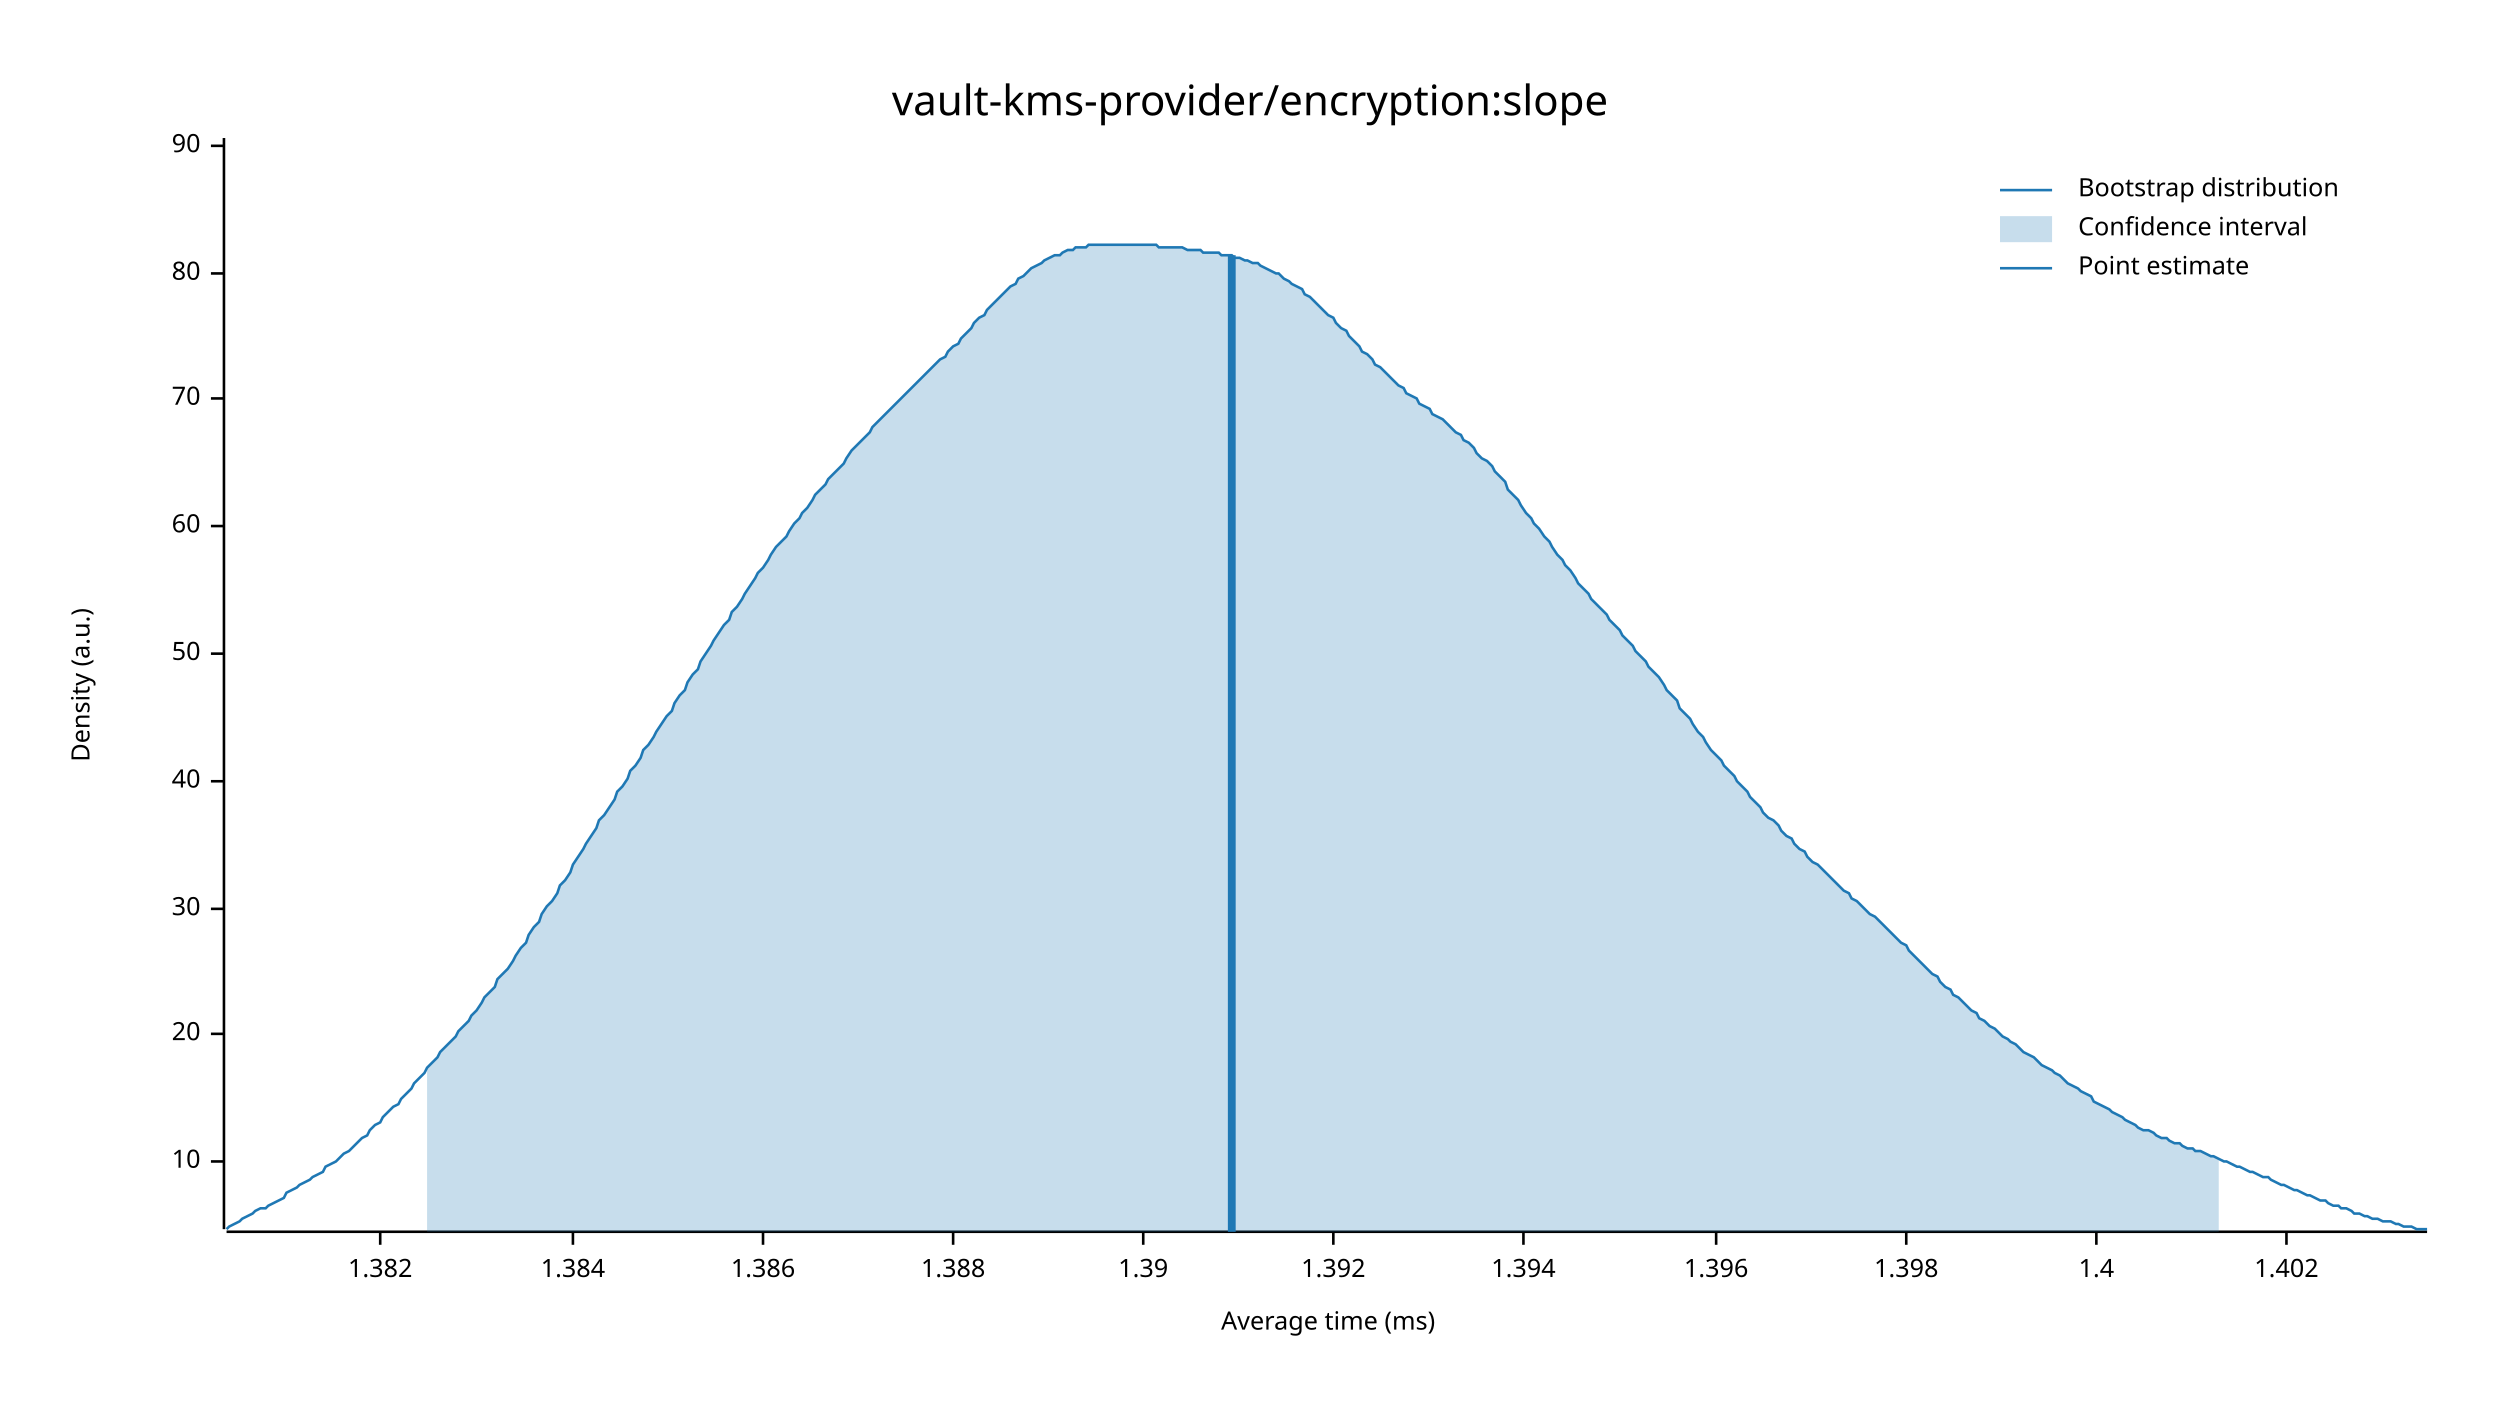
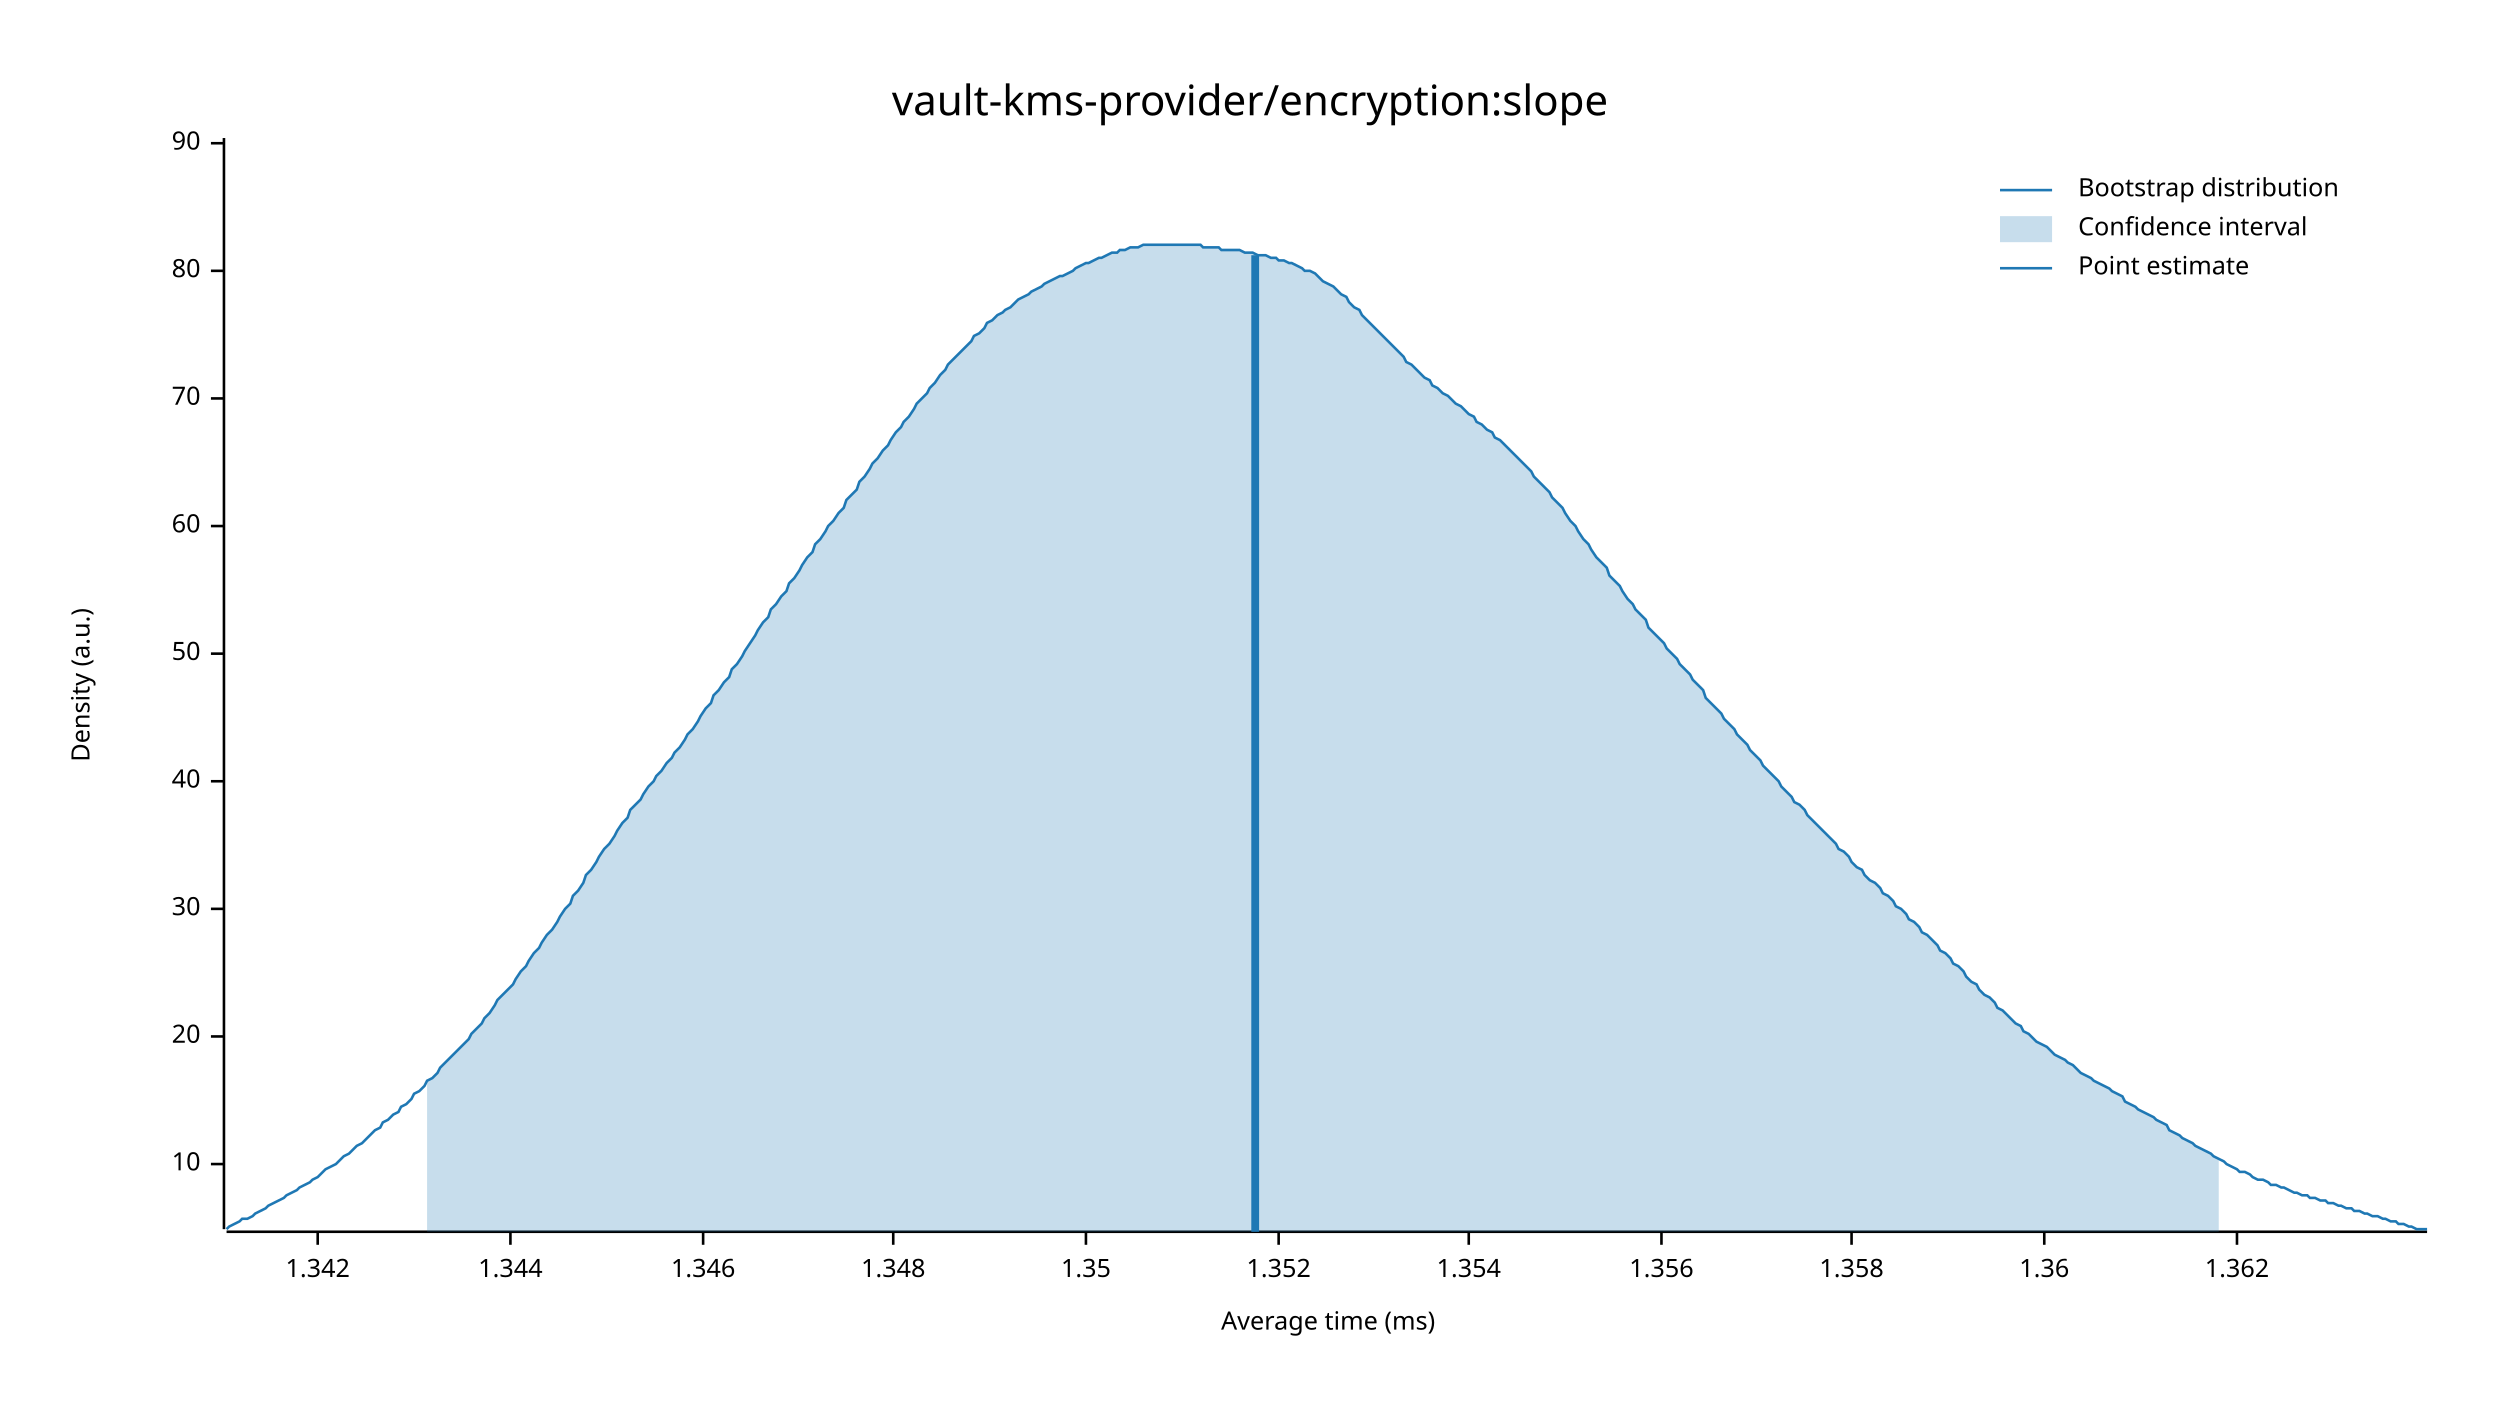
<svg xmlns="http://www.w3.org/2000/svg" width="960" height="540" viewBox="0 0 960 540">
  <text x="480" y="32" dy="0.76em" text-anchor="middle" font-family="sans-serif" font-size="16.129" opacity="1" fill="#000000">
vault-kms-provider/encryption:slope
</text>
  <text x="27" y="263" dy="0.76em" text-anchor="middle" font-family="sans-serif" font-size="9.677" opacity="1" fill="#000000" transform="rotate(270, 27, 263)">
Density (a.u.)
</text>
  <text x="510" y="513" dy="-0.5ex" text-anchor="middle" font-family="sans-serif" font-size="9.677" opacity="1" fill="#000000">
Average time (ms)
</text>
  <polyline fill="none" opacity="1" stroke="#000000" stroke-width="1" points="86,53 86,472 " />
-   <text x="77" y="446" dy="0.5ex" text-anchor="end" font-family="sans-serif" font-size="9.677" opacity="1" fill="#000000">
+   <text x="77" y="447" dy="0.5ex" text-anchor="end" font-family="sans-serif" font-size="9.677" opacity="1" fill="#000000">
10
</text>
-   <polyline fill="none" opacity="1" stroke="#000000" stroke-width="1" points="81,446 86,446 " />
-   <text x="77" y="397" dy="0.5ex" text-anchor="end" font-family="sans-serif" font-size="9.677" opacity="1" fill="#000000">
+   <polyline fill="none" opacity="1" stroke="#000000" stroke-width="1" points="81,447 86,447 " />
+   <text x="77" y="398" dy="0.5ex" text-anchor="end" font-family="sans-serif" font-size="9.677" opacity="1" fill="#000000">
20
</text>
-   <polyline fill="none" opacity="1" stroke="#000000" stroke-width="1" points="81,397 86,397 " />
+   <polyline fill="none" opacity="1" stroke="#000000" stroke-width="1" points="81,398 86,398 " />
  <text x="77" y="349" dy="0.5ex" text-anchor="end" font-family="sans-serif" font-size="9.677" opacity="1" fill="#000000">
30
</text>
  <polyline fill="none" opacity="1" stroke="#000000" stroke-width="1" points="81,349 86,349 " />
  <text x="77" y="300" dy="0.5ex" text-anchor="end" font-family="sans-serif" font-size="9.677" opacity="1" fill="#000000">
40
</text>
  <polyline fill="none" opacity="1" stroke="#000000" stroke-width="1" points="81,300 86,300 " />
  <text x="77" y="251" dy="0.5ex" text-anchor="end" font-family="sans-serif" font-size="9.677" opacity="1" fill="#000000">
50
</text>
  <polyline fill="none" opacity="1" stroke="#000000" stroke-width="1" points="81,251 86,251 " />
  <text x="77" y="202" dy="0.5ex" text-anchor="end" font-family="sans-serif" font-size="9.677" opacity="1" fill="#000000">
60
</text>
  <polyline fill="none" opacity="1" stroke="#000000" stroke-width="1" points="81,202 86,202 " />
  <text x="77" y="153" dy="0.5ex" text-anchor="end" font-family="sans-serif" font-size="9.677" opacity="1" fill="#000000">
70
</text>
  <polyline fill="none" opacity="1" stroke="#000000" stroke-width="1" points="81,153 86,153 " />
-   <text x="77" y="105" dy="0.5ex" text-anchor="end" font-family="sans-serif" font-size="9.677" opacity="1" fill="#000000">
+   <text x="77" y="104" dy="0.5ex" text-anchor="end" font-family="sans-serif" font-size="9.677" opacity="1" fill="#000000">
80
</text>
-   <polyline fill="none" opacity="1" stroke="#000000" stroke-width="1" points="81,105 86,105 " />
-   <text x="77" y="56" dy="0.5ex" text-anchor="end" font-family="sans-serif" font-size="9.677" opacity="1" fill="#000000">
+   <polyline fill="none" opacity="1" stroke="#000000" stroke-width="1" points="81,104 86,104 " />
+   <text x="77" y="55" dy="0.5ex" text-anchor="end" font-family="sans-serif" font-size="9.677" opacity="1" fill="#000000">
90
</text>
-   <polyline fill="none" opacity="1" stroke="#000000" stroke-width="1" points="81,56 86,56 " />
+   <polyline fill="none" opacity="1" stroke="#000000" stroke-width="1" points="81,55 86,55 " />
  <polyline fill="none" opacity="1" stroke="#000000" stroke-width="1" points="87,473 932,473 " />
-   <text x="146" y="483" dy="0.76em" text-anchor="middle" font-family="sans-serif" font-size="9.677" opacity="1" fill="#000000">
- 1.382
+   <text x="122" y="483" dy="0.76em" text-anchor="middle" font-family="sans-serif" font-size="9.677" opacity="1" fill="#000000">
+ 1.342
</text>
-   <polyline fill="none" opacity="1" stroke="#000000" stroke-width="1" points="146,473 146,478 " />
-   <text x="220" y="483" dy="0.76em" text-anchor="middle" font-family="sans-serif" font-size="9.677" opacity="1" fill="#000000">
- 1.384
+   <polyline fill="none" opacity="1" stroke="#000000" stroke-width="1" points="122,473 122,478 " />
+   <text x="196" y="483" dy="0.76em" text-anchor="middle" font-family="sans-serif" font-size="9.677" opacity="1" fill="#000000">
+ 1.344
</text>
-   <polyline fill="none" opacity="1" stroke="#000000" stroke-width="1" points="220,473 220,478 " />
-   <text x="293" y="483" dy="0.76em" text-anchor="middle" font-family="sans-serif" font-size="9.677" opacity="1" fill="#000000">
- 1.386
+   <polyline fill="none" opacity="1" stroke="#000000" stroke-width="1" points="196,473 196,478 " />
+   <text x="270" y="483" dy="0.76em" text-anchor="middle" font-family="sans-serif" font-size="9.677" opacity="1" fill="#000000">
+ 1.346
</text>
-   <polyline fill="none" opacity="1" stroke="#000000" stroke-width="1" points="293,473 293,478 " />
-   <text x="366" y="483" dy="0.76em" text-anchor="middle" font-family="sans-serif" font-size="9.677" opacity="1" fill="#000000">
- 1.388
+   <polyline fill="none" opacity="1" stroke="#000000" stroke-width="1" points="270,473 270,478 " />
+   <text x="343" y="483" dy="0.76em" text-anchor="middle" font-family="sans-serif" font-size="9.677" opacity="1" fill="#000000">
+ 1.348
</text>
-   <polyline fill="none" opacity="1" stroke="#000000" stroke-width="1" points="366,473 366,478 " />
-   <text x="439" y="483" dy="0.76em" text-anchor="middle" font-family="sans-serif" font-size="9.677" opacity="1" fill="#000000">
- 1.39
+   <polyline fill="none" opacity="1" stroke="#000000" stroke-width="1" points="343,473 343,478 " />
+   <text x="417" y="483" dy="0.76em" text-anchor="middle" font-family="sans-serif" font-size="9.677" opacity="1" fill="#000000">
+ 1.35
</text>
-   <polyline fill="none" opacity="1" stroke="#000000" stroke-width="1" points="439,473 439,478 " />
-   <text x="512" y="483" dy="0.76em" text-anchor="middle" font-family="sans-serif" font-size="9.677" opacity="1" fill="#000000">
- 1.392
+   <polyline fill="none" opacity="1" stroke="#000000" stroke-width="1" points="417,473 417,478 " />
+   <text x="491" y="483" dy="0.76em" text-anchor="middle" font-family="sans-serif" font-size="9.677" opacity="1" fill="#000000">
+ 1.352
</text>
-   <polyline fill="none" opacity="1" stroke="#000000" stroke-width="1" points="512,473 512,478 " />
-   <text x="585" y="483" dy="0.76em" text-anchor="middle" font-family="sans-serif" font-size="9.677" opacity="1" fill="#000000">
- 1.394
+   <polyline fill="none" opacity="1" stroke="#000000" stroke-width="1" points="491,473 491,478 " />
+   <text x="564" y="483" dy="0.76em" text-anchor="middle" font-family="sans-serif" font-size="9.677" opacity="1" fill="#000000">
+ 1.354
</text>
-   <polyline fill="none" opacity="1" stroke="#000000" stroke-width="1" points="585,473 585,478 " />
-   <text x="659" y="483" dy="0.76em" text-anchor="middle" font-family="sans-serif" font-size="9.677" opacity="1" fill="#000000">
- 1.396
+   <polyline fill="none" opacity="1" stroke="#000000" stroke-width="1" points="564,473 564,478 " />
+   <text x="638" y="483" dy="0.76em" text-anchor="middle" font-family="sans-serif" font-size="9.677" opacity="1" fill="#000000">
+ 1.356
</text>
-   <polyline fill="none" opacity="1" stroke="#000000" stroke-width="1" points="659,473 659,478 " />
-   <text x="732" y="483" dy="0.76em" text-anchor="middle" font-family="sans-serif" font-size="9.677" opacity="1" fill="#000000">
- 1.398
+   <polyline fill="none" opacity="1" stroke="#000000" stroke-width="1" points="638,473 638,478 " />
+   <text x="711" y="483" dy="0.76em" text-anchor="middle" font-family="sans-serif" font-size="9.677" opacity="1" fill="#000000">
+ 1.358
</text>
-   <polyline fill="none" opacity="1" stroke="#000000" stroke-width="1" points="732,473 732,478 " />
-   <text x="805" y="483" dy="0.76em" text-anchor="middle" font-family="sans-serif" font-size="9.677" opacity="1" fill="#000000">
- 1.4
+   <polyline fill="none" opacity="1" stroke="#000000" stroke-width="1" points="711,473 711,478 " />
+   <text x="785" y="483" dy="0.76em" text-anchor="middle" font-family="sans-serif" font-size="9.677" opacity="1" fill="#000000">
+ 1.36
</text>
-   <polyline fill="none" opacity="1" stroke="#000000" stroke-width="1" points="805,473 805,478 " />
-   <text x="878" y="483" dy="0.76em" text-anchor="middle" font-family="sans-serif" font-size="9.677" opacity="1" fill="#000000">
- 1.402
+   <polyline fill="none" opacity="1" stroke="#000000" stroke-width="1" points="785,473 785,478 " />
+   <text x="859" y="483" dy="0.76em" text-anchor="middle" font-family="sans-serif" font-size="9.677" opacity="1" fill="#000000">
+ 1.362
</text>
-   <polyline fill="none" opacity="1" stroke="#000000" stroke-width="1" points="878,473 878,478 " />
-   <polyline fill="none" opacity="1" stroke="#1F78B4" stroke-width="1" points="87,472 88,471 90,470 92,469 93,468 95,467 97,466 98,465 100,464 102,464 103,463 105,462 107,461 109,460 110,458 112,457 114,456 115,455 117,454 119,453 120,452 122,451 124,450 125,448 127,447 129,446 131,444 132,443 134,442 136,440 137,439 139,437 141,436 142,434 144,432 146,431 147,429 149,427 151,425 153,424 154,422 156,420 158,418 159,416 161,414 163,412 164,410 166,408 168,406 169,404 171,402 173,400 175,398 176,396 178,394 180,392 181,390 183,388 185,385 186,383 188,381 190,379 191,376 193,374 195,372 197,369 198,367 200,364 202,362 203,359 205,356 207,354 208,351 210,348 212,346 214,343 215,340 217,338 219,335 220,332 222,329 224,326 225,324 227,321 229,318 230,315 232,313 234,310 236,307 237,304 239,302 241,299 242,296 244,294 246,291 247,288 249,286 251,283 252,281 254,278 256,275 258,273 259,270 261,267 263,265 264,262 266,259 268,257 269,254 271,251 273,248 274,246 276,243 278,240 280,238 281,235 283,233 285,230 286,228 288,225 290,222 291,220 293,218 295,215 296,213 298,210 300,208 302,206 303,204 305,201 307,199 308,197 310,195 312,192 313,190 315,188 317,186 318,184 320,182 322,180 324,178 325,176 327,173 329,171 330,170 332,168 334,166 335,164 337,162 339,160 341,158 342,157 344,155 346,153 347,152 349,150 351,148 352,147 354,145 356,143 357,142 359,140 361,138 363,137 364,135 366,133 368,132 369,130 371,128 373,126 374,124 376,122 378,121 379,119 381,117 383,115 385,113 386,112 388,110 390,109 391,107 393,106 395,104 396,103 398,102 400,101 401,100 403,99 405,98 407,98 408,97 410,96 412,96 413,95 415,95 417,95 418,94 420,94 422,94 423,94 425,94 427,94 429,94 430,94 432,94 434,94 435,94 437,94 439,94 440,94 442,94 444,94 445,95 447,95 449,95 451,95 452,95 454,95 456,96 457,96 459,96 461,96 462,97 464,97 466,97 468,97 469,98 471,98 473,98 474,99 476,99 478,100 479,100 481,101 483,101 484,102 486,103 488,104 490,105 491,105 493,107 495,108 496,109 498,110 500,111 501,113 503,114 505,116 506,117 508,119 510,121 512,122 513,124 515,126 517,127 518,129 520,131 522,133 523,135 525,136 527,138 528,140 530,141 532,143 534,145 535,146 537,148 539,149 540,151 542,152 544,153 545,155 547,156 549,157 550,159 552,160 554,161 556,163 557,164 559,166 561,167 562,169 564,170 566,172 567,174 569,176 571,177 573,179 574,181 576,183 578,185 579,188 581,190 583,192 584,194 586,197 588,199 589,201 591,203 593,206 595,208 596,210 598,213 600,215 601,217 603,219 605,222 606,224 608,226 610,228 611,230 613,232 615,234 617,236 618,238 620,240 622,242 623,244 625,246 627,248 628,250 630,252 632,254 633,256 635,258 637,260 639,263 640,265 642,267 644,269 645,272 647,274 649,276 650,278 652,281 654,283 655,285 657,288 659,290 661,292 662,294 664,296 666,298 667,300 669,302 671,304 672,306 674,308 676,310 677,312 679,314 681,315 683,317 684,319 686,321 688,322 689,324 691,326 693,327 694,329 696,331 698,332 700,334 701,335 703,337 705,339 706,340 708,342 710,343 711,345 713,346 715,348 716,349 718,351 720,352 722,354 723,355 725,357 727,359 728,360 730,362 732,363 733,365 735,367 737,369 738,370 740,372 742,374 744,375 745,377 747,379 749,380 750,382 752,383 754,385 755,386 757,388 759,389 760,391 762,392 764,394 766,395 767,396 769,398 771,399 772,400 774,401 776,403 777,404 779,405 781,406 782,407 784,409 786,410 788,411 789,412 791,413 793,415 794,416 796,417 798,418 799,419 801,420 803,421 804,423 806,424 808,425 810,426 811,427 813,428 815,429 816,430 818,431 820,432 821,433 823,434 825,434 827,435 828,436 830,437 832,437 833,438 835,439 837,439 838,440 840,441 842,441 843,442 845,442 847,443 849,444 850,444 852,445 854,446 855,446 857,447 859,448 860,448 862,449 864,450 865,450 867,451 869,452 871,452 872,453 874,454 876,455 877,455 879,456 881,457 882,457 884,458 886,459 887,459 889,460 891,461 893,461 894,462 896,463 898,463 899,464 901,464 903,465 904,466 906,466 908,467 909,467 911,468 913,468 915,469 916,469 918,469 920,470 921,470 923,471 925,471 926,471 928,472 930,472 932,472 " />
-   <polygon opacity="0.25" fill="#1F78B4" points="164,410 166,408 168,406 169,404 171,402 173,400 175,398 176,396 178,394 180,392 181,390 183,388 185,385 186,383 188,381 190,379 191,376 193,374 195,372 197,369 198,367 200,364 202,362 203,359 205,356 207,354 208,351 210,348 212,346 214,343 215,340 217,338 219,335 220,332 222,329 224,326 225,324 227,321 229,318 230,315 232,313 234,310 236,307 237,304 239,302 241,299 242,296 244,294 246,291 247,288 249,286 251,283 252,281 254,278 256,275 258,273 259,270 261,267 263,265 264,262 266,259 268,257 269,254 271,251 273,248 274,246 276,243 278,240 280,238 281,235 283,233 285,230 286,228 288,225 290,222 291,220 293,218 295,215 296,213 298,210 300,208 302,206 303,204 305,201 307,199 308,197 310,195 312,192 313,190 315,188 317,186 318,184 320,182 322,180 324,178 325,176 327,173 329,171 330,170 332,168 334,166 335,164 337,162 339,160 341,158 342,157 344,155 346,153 347,152 349,150 351,148 352,147 354,145 356,143 357,142 359,140 361,138 363,137 364,135 366,133 368,132 369,130 371,128 373,126 374,124 376,122 378,121 379,119 381,117 383,115 385,113 386,112 388,110 390,109 391,107 393,106 395,104 396,103 398,102 400,101 401,100 403,99 405,98 407,98 408,97 410,96 412,96 413,95 415,95 417,95 418,94 420,94 422,94 423,94 425,94 427,94 429,94 430,94 432,94 434,94 435,94 437,94 439,94 440,94 442,94 444,94 445,95 447,95 449,95 451,95 452,95 454,95 456,96 457,96 459,96 461,96 462,97 464,97 466,97 468,97 469,98 471,98 473,98 474,99 476,99 478,100 479,100 481,101 483,101 484,102 486,103 488,104 490,105 491,105 493,107 495,108 496,109 498,110 500,111 501,113 503,114 505,116 506,117 508,119 510,121 512,122 513,124 515,126 517,127 518,129 520,131 522,133 523,135 525,136 527,138 528,140 530,141 532,143 534,145 535,146 537,148 539,149 540,151 542,152 544,153 545,155 547,156 549,157 550,159 552,160 554,161 556,163 557,164 559,166 561,167 562,169 564,170 566,172 567,174 569,176 571,177 573,179 574,181 576,183 578,185 579,188 581,190 583,192 584,194 586,197 588,199 589,201 591,203 593,206 595,208 596,210 598,213 600,215 601,217 603,219 605,222 606,224 608,226 610,228 611,230 613,232 615,234 617,236 618,238 620,240 622,242 623,244 625,246 627,248 628,250 630,252 632,254 633,256 635,258 637,260 639,263 640,265 642,267 644,269 645,272 647,274 649,276 650,278 652,281 654,283 655,285 657,288 659,290 661,292 662,294 664,296 666,298 667,300 669,302 671,304 672,306 674,308 676,310 677,312 679,314 681,315 683,317 684,319 686,321 688,322 689,324 691,326 693,327 694,329 696,331 698,332 700,334 701,335 703,337 705,339 706,340 708,342 710,343 711,345 713,346 715,348 716,349 718,351 720,352 722,354 723,355 725,357 727,359 728,360 730,362 732,363 733,365 735,367 737,369 738,370 740,372 742,374 744,375 745,377 747,379 749,380 750,382 752,383 754,385 755,386 757,388 759,389 760,391 762,392 764,394 766,395 767,396 769,398 771,399 772,400 774,401 776,403 777,404 779,405 781,406 782,407 784,409 786,410 788,411 789,412 791,413 793,415 794,416 796,417 798,418 799,419 801,420 803,421 804,423 806,424 808,425 810,426 811,427 813,428 815,429 816,430 818,431 820,432 821,433 823,434 825,434 827,435 828,436 830,437 832,437 833,438 835,439 837,439 838,440 840,441 842,441 843,442 845,442 847,443 849,444 850,444 852,445 852,473 164,473 " />
-   <polyline fill="none" opacity="1" stroke="#1F78B4" stroke-width="3" points="473,473 473,98 " />
+   <polyline fill="none" opacity="1" stroke="#000000" stroke-width="1" points="859,473 859,478 " />
+   <polyline fill="none" opacity="1" stroke="#1F78B4" stroke-width="1" points="87,472 88,471 90,470 92,469 93,468 95,468 97,467 98,466 100,465 102,464 103,463 105,462 107,461 109,460 110,459 112,458 114,457 115,456 117,455 119,454 120,453 122,452 124,450 125,449 127,448 129,447 131,445 132,444 134,443 136,441 137,440 139,439 141,437 142,436 144,434 146,433 147,431 149,430 151,428 153,427 154,425 156,424 158,422 159,420 161,419 163,417 164,415 166,414 168,412 169,410 171,408 173,406 175,404 176,403 178,401 180,399 181,397 183,395 185,393 186,391 188,389 190,386 191,384 193,382 195,380 197,378 198,376 200,373 202,371 203,369 205,366 207,364 208,362 210,359 212,357 214,354 215,352 217,349 219,347 220,344 222,342 224,339 225,336 227,334 229,331 230,329 232,326 234,324 236,321 237,319 239,316 241,314 242,311 244,309 246,307 247,305 249,302 251,300 252,298 254,296 256,293 258,291 259,289 261,287 263,284 264,282 266,280 268,277 269,275 271,272 273,270 274,267 276,265 278,262 280,260 281,257 283,255 285,252 286,250 288,247 290,244 291,242 293,239 295,237 296,234 298,232 300,229 302,227 303,224 305,222 307,219 308,217 310,214 312,212 313,209 315,207 317,204 318,202 320,200 322,197 324,195 325,192 327,190 329,188 330,185 332,183 334,180 335,178 337,176 339,173 341,171 342,169 344,166 346,164 347,162 349,160 351,157 352,155 354,153 356,151 357,149 359,147 361,144 363,142 364,140 366,138 368,136 369,135 371,133 373,131 374,129 376,128 378,126 379,124 381,123 383,121 385,120 386,119 388,118 390,116 391,115 393,114 395,113 396,112 398,111 400,110 401,109 403,108 405,107 407,106 408,106 410,105 412,104 413,103 415,102 417,101 418,101 420,100 422,99 423,99 425,98 427,97 429,97 430,96 432,96 434,95 435,95 437,95 439,94 440,94 442,94 444,94 445,94 447,94 449,94 451,94 452,94 454,94 456,94 457,94 459,94 461,94 462,95 464,95 466,95 468,95 469,96 471,96 473,96 474,96 476,96 478,97 479,97 481,97 483,98 484,98 486,98 488,99 490,99 491,100 493,100 495,101 496,101 498,102 500,103 501,104 503,104 505,105 506,106 508,108 510,109 512,110 513,111 515,113 517,114 518,116 520,118 522,119 523,121 525,123 527,125 528,126 530,128 532,130 534,132 535,133 537,135 539,137 540,139 542,140 544,142 545,143 547,145 549,146 550,148 552,149 554,151 556,152 557,153 559,155 561,156 562,157 564,159 566,160 567,162 569,163 571,165 573,166 574,168 576,169 578,171 579,172 581,174 583,176 584,177 586,179 588,181 589,183 591,185 593,187 595,189 596,191 598,193 600,195 601,197 603,200 605,202 606,204 608,207 610,209 611,211 613,214 615,216 617,218 618,221 620,223 622,225 623,227 625,230 627,232 628,234 630,236 632,238 633,241 635,243 637,245 639,247 640,249 642,251 644,253 645,255 647,257 649,259 650,261 652,263 654,265 655,268 657,270 659,272 661,274 662,276 664,278 666,280 667,282 669,284 671,286 672,288 674,290 676,292 677,294 679,296 681,298 683,300 684,302 686,304 688,306 689,308 691,309 693,311 694,313 696,315 698,317 700,319 701,320 703,322 705,324 706,326 708,327 710,329 711,331 713,333 715,334 716,336 718,338 720,339 722,341 723,343 725,344 727,346 728,348 730,349 732,351 733,353 735,354 737,356 738,358 740,359 742,361 744,363 745,365 747,366 749,368 750,370 752,371 754,373 755,375 757,377 759,378 760,380 762,382 764,383 766,385 767,387 769,388 771,390 772,391 774,393 776,394 777,396 779,397 781,399 782,400 784,401 786,402 788,404 789,405 791,406 793,407 794,408 796,409 798,411 799,412 801,413 803,414 804,415 806,416 808,417 810,418 811,419 813,420 815,421 816,423 818,424 820,425 821,426 823,427 825,428 827,429 828,430 830,431 832,432 833,434 835,435 837,436 838,437 840,438 842,439 843,440 845,441 847,442 849,443 850,444 852,445 854,446 855,447 857,448 859,449 860,450 862,450 864,451 865,452 867,453 869,453 871,454 872,455 874,455 876,456 877,456 879,457 881,458 882,458 884,459 886,459 887,460 889,460 891,461 893,461 894,462 896,462 898,463 899,463 901,464 903,464 904,465 906,465 908,466 909,466 911,467 913,467 915,468 916,468 918,469 920,469 921,470 923,470 925,471 926,471 928,472 930,472 932,472 " />
+   <polygon opacity="0.25" fill="#1F78B4" points="164,415 166,414 168,412 169,410 171,408 173,406 175,404 176,403 178,401 180,399 181,397 183,395 185,393 186,391 188,389 190,386 191,384 193,382 195,380 197,378 198,376 200,373 202,371 203,369 205,366 207,364 208,362 210,359 212,357 214,354 215,352 217,349 219,347 220,344 222,342 224,339 225,336 227,334 229,331 230,329 232,326 234,324 236,321 237,319 239,316 241,314 242,311 244,309 246,307 247,305 249,302 251,300 252,298 254,296 256,293 258,291 259,289 261,287 263,284 264,282 266,280 268,277 269,275 271,272 273,270 274,267 276,265 278,262 280,260 281,257 283,255 285,252 286,250 288,247 290,244 291,242 293,239 295,237 296,234 298,232 300,229 302,227 303,224 305,222 307,219 308,217 310,214 312,212 313,209 315,207 317,204 318,202 320,200 322,197 324,195 325,192 327,190 329,188 330,185 332,183 334,180 335,178 337,176 339,173 341,171 342,169 344,166 346,164 347,162 349,160 351,157 352,155 354,153 356,151 357,149 359,147 361,144 363,142 364,140 366,138 368,136 369,135 371,133 373,131 374,129 376,128 378,126 379,124 381,123 383,121 385,120 386,119 388,118 390,116 391,115 393,114 395,113 396,112 398,111 400,110 401,109 403,108 405,107 407,106 408,106 410,105 412,104 413,103 415,102 417,101 418,101 420,100 422,99 423,99 425,98 427,97 429,97 430,96 432,96 434,95 435,95 437,95 439,94 440,94 442,94 444,94 445,94 447,94 449,94 451,94 452,94 454,94 456,94 457,94 459,94 461,94 462,95 464,95 466,95 468,95 469,96 471,96 473,96 474,96 476,96 478,97 479,97 481,97 483,98 484,98 486,98 488,99 490,99 491,100 493,100 495,101 496,101 498,102 500,103 501,104 503,104 505,105 506,106 508,108 510,109 512,110 513,111 515,113 517,114 518,116 520,118 522,119 523,121 525,123 527,125 528,126 530,128 532,130 534,132 535,133 537,135 539,137 540,139 542,140 544,142 545,143 547,145 549,146 550,148 552,149 554,151 556,152 557,153 559,155 561,156 562,157 564,159 566,160 567,162 569,163 571,165 573,166 574,168 576,169 578,171 579,172 581,174 583,176 584,177 586,179 588,181 589,183 591,185 593,187 595,189 596,191 598,193 600,195 601,197 603,200 605,202 606,204 608,207 610,209 611,211 613,214 615,216 617,218 618,221 620,223 622,225 623,227 625,230 627,232 628,234 630,236 632,238 633,241 635,243 637,245 639,247 640,249 642,251 644,253 645,255 647,257 649,259 650,261 652,263 654,265 655,268 657,270 659,272 661,274 662,276 664,278 666,280 667,282 669,284 671,286 672,288 674,290 676,292 677,294 679,296 681,298 683,300 684,302 686,304 688,306 689,308 691,309 693,311 694,313 696,315 698,317 700,319 701,320 703,322 705,324 706,326 708,327 710,329 711,331 713,333 715,334 716,336 718,338 720,339 722,341 723,343 725,344 727,346 728,348 730,349 732,351 733,353 735,354 737,356 738,358 740,359 742,361 744,363 745,365 747,366 749,368 750,370 752,371 754,373 755,375 757,377 759,378 760,380 762,382 764,383 766,385 767,387 769,388 771,390 772,391 774,393 776,394 777,396 779,397 781,399 782,400 784,401 786,402 788,404 789,405 791,406 793,407 794,408 796,409 798,411 799,412 801,413 803,414 804,415 806,416 808,417 810,418 811,419 813,420 815,421 816,423 818,424 820,425 821,426 823,427 825,428 827,429 828,430 830,431 832,432 833,434 835,435 837,436 838,437 840,438 842,439 843,440 845,441 847,442 849,443 850,444 852,445 852,473 164,473 " />
+   <polyline fill="none" opacity="1" stroke="#1F78B4" stroke-width="3" points="482,473 482,98 " />
  <text x="798" y="68" dy="0.76em" text-anchor="start" font-family="sans-serif" font-size="9.677" opacity="1" fill="#000000">
Bootstrap distribution
</text>
  <text x="798" y="83" dy="0.76em" text-anchor="start" font-family="sans-serif" font-size="9.677" opacity="1" fill="#000000">
Confidence interval
</text>
  <text x="798" y="98" dy="0.76em" text-anchor="start" font-family="sans-serif" font-size="9.677" opacity="1" fill="#000000">
Point estimate
</text>
  <polyline fill="none" opacity="1" stroke="#1F78B4" stroke-width="1" points="768,73 788,73 " />
  <rect x="768" y="83" width="20" height="10" opacity="0.25" fill="#1F78B4" stroke="none" />
  <polyline fill="none" opacity="1" stroke="#1F78B4" stroke-width="1" points="768,103 788,103 " />
</svg>
